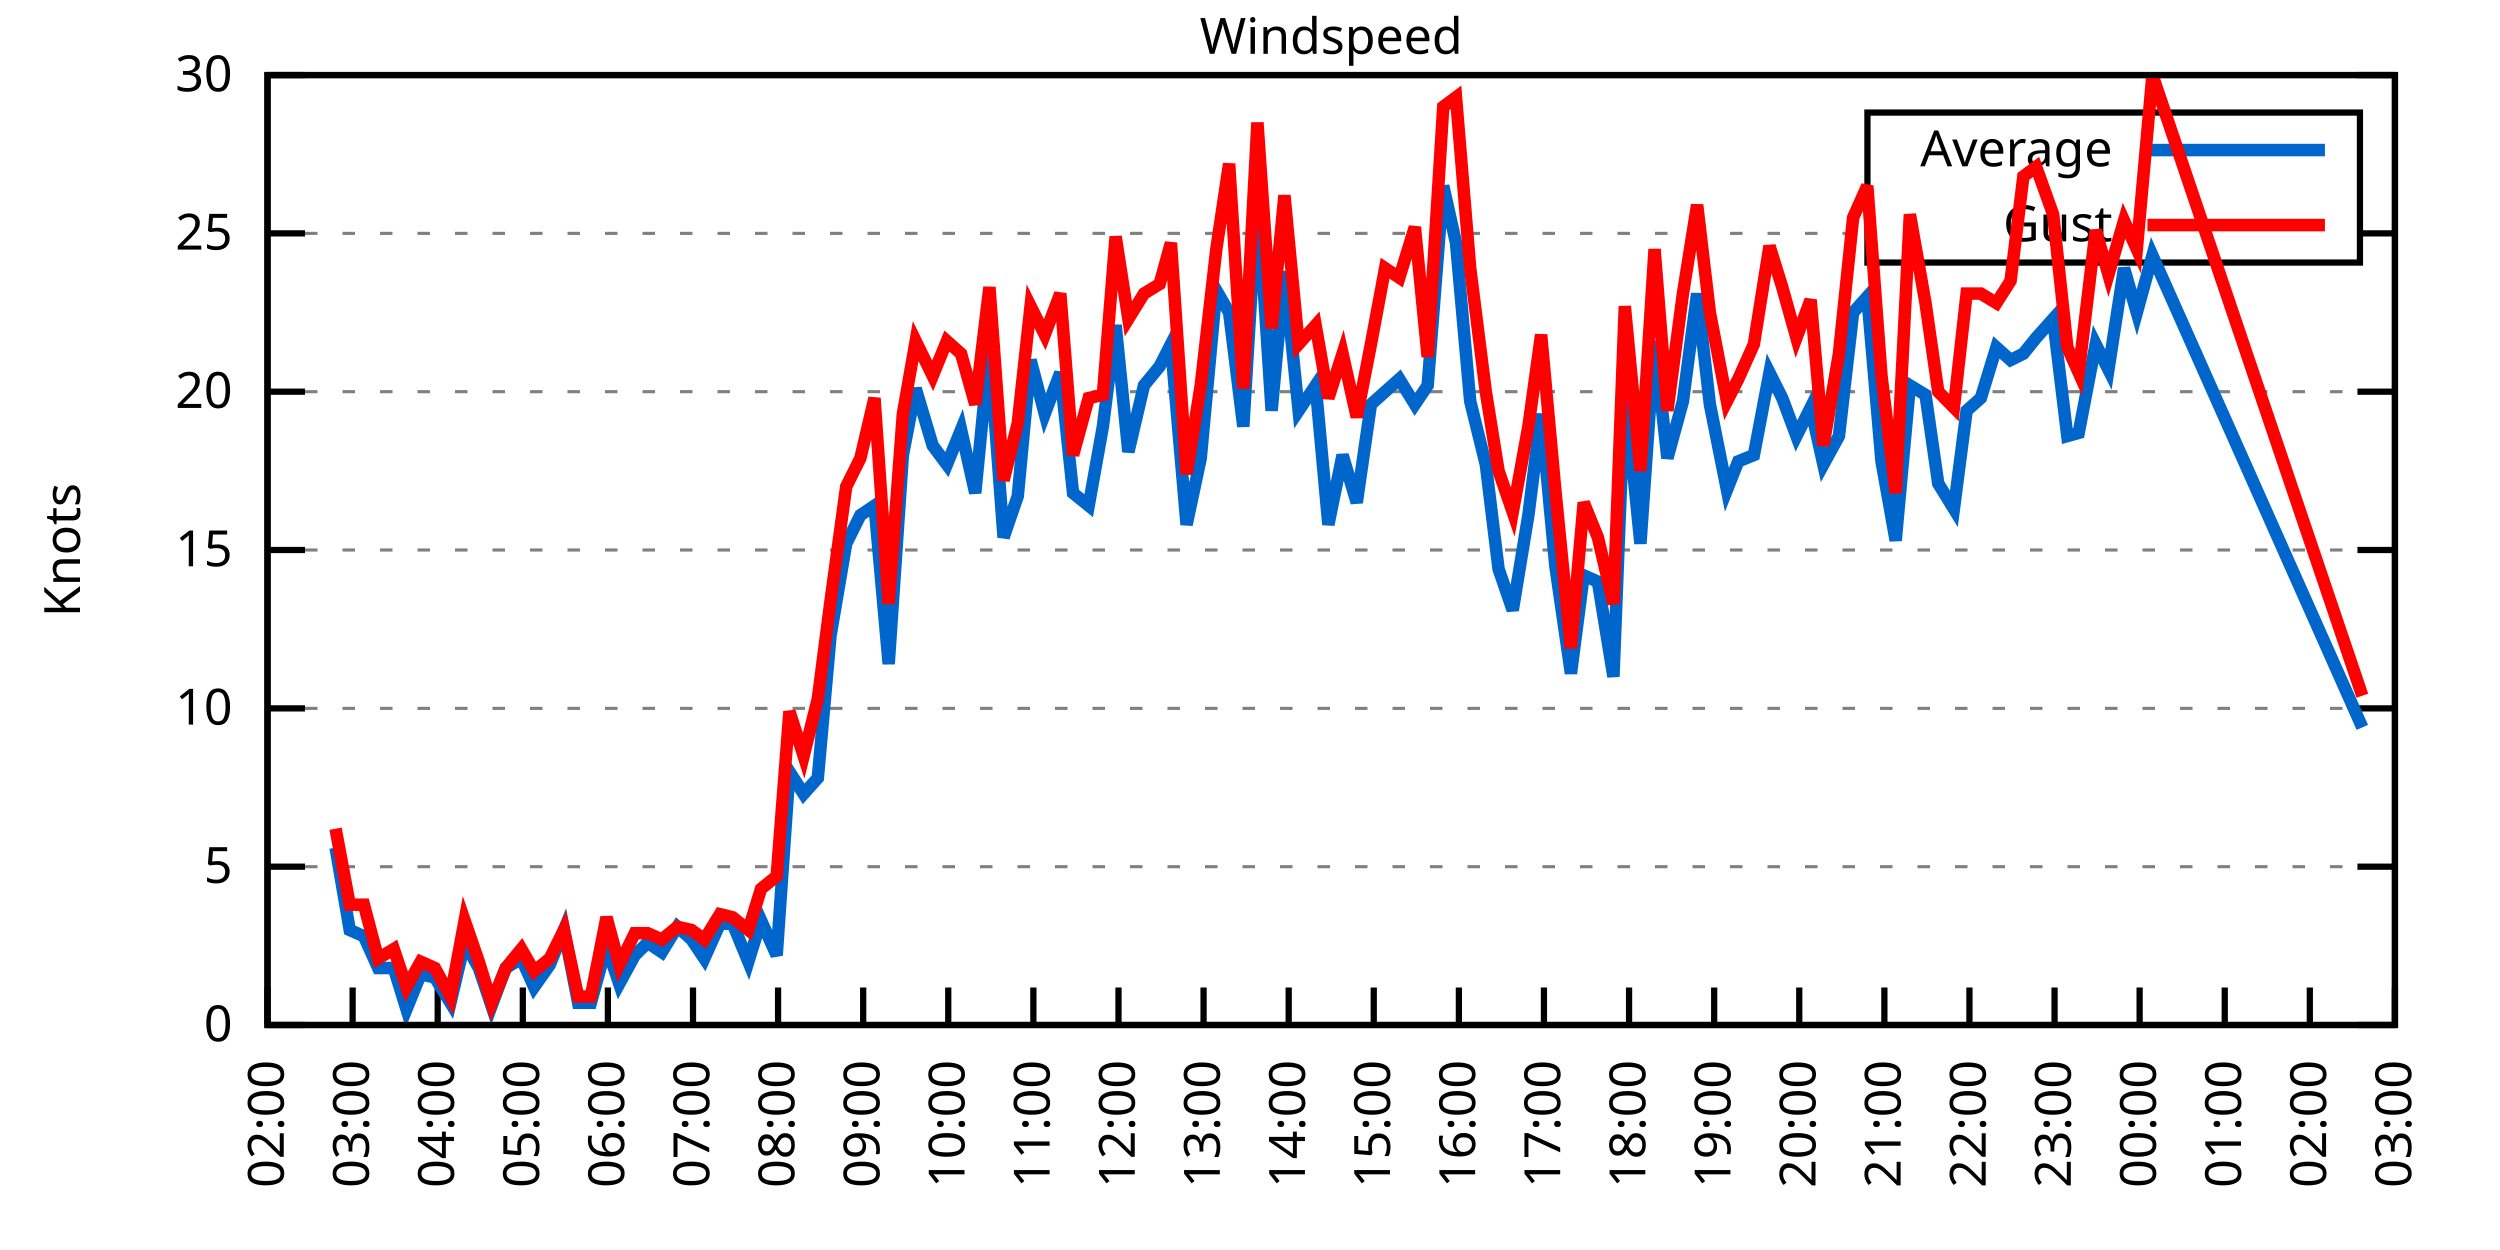
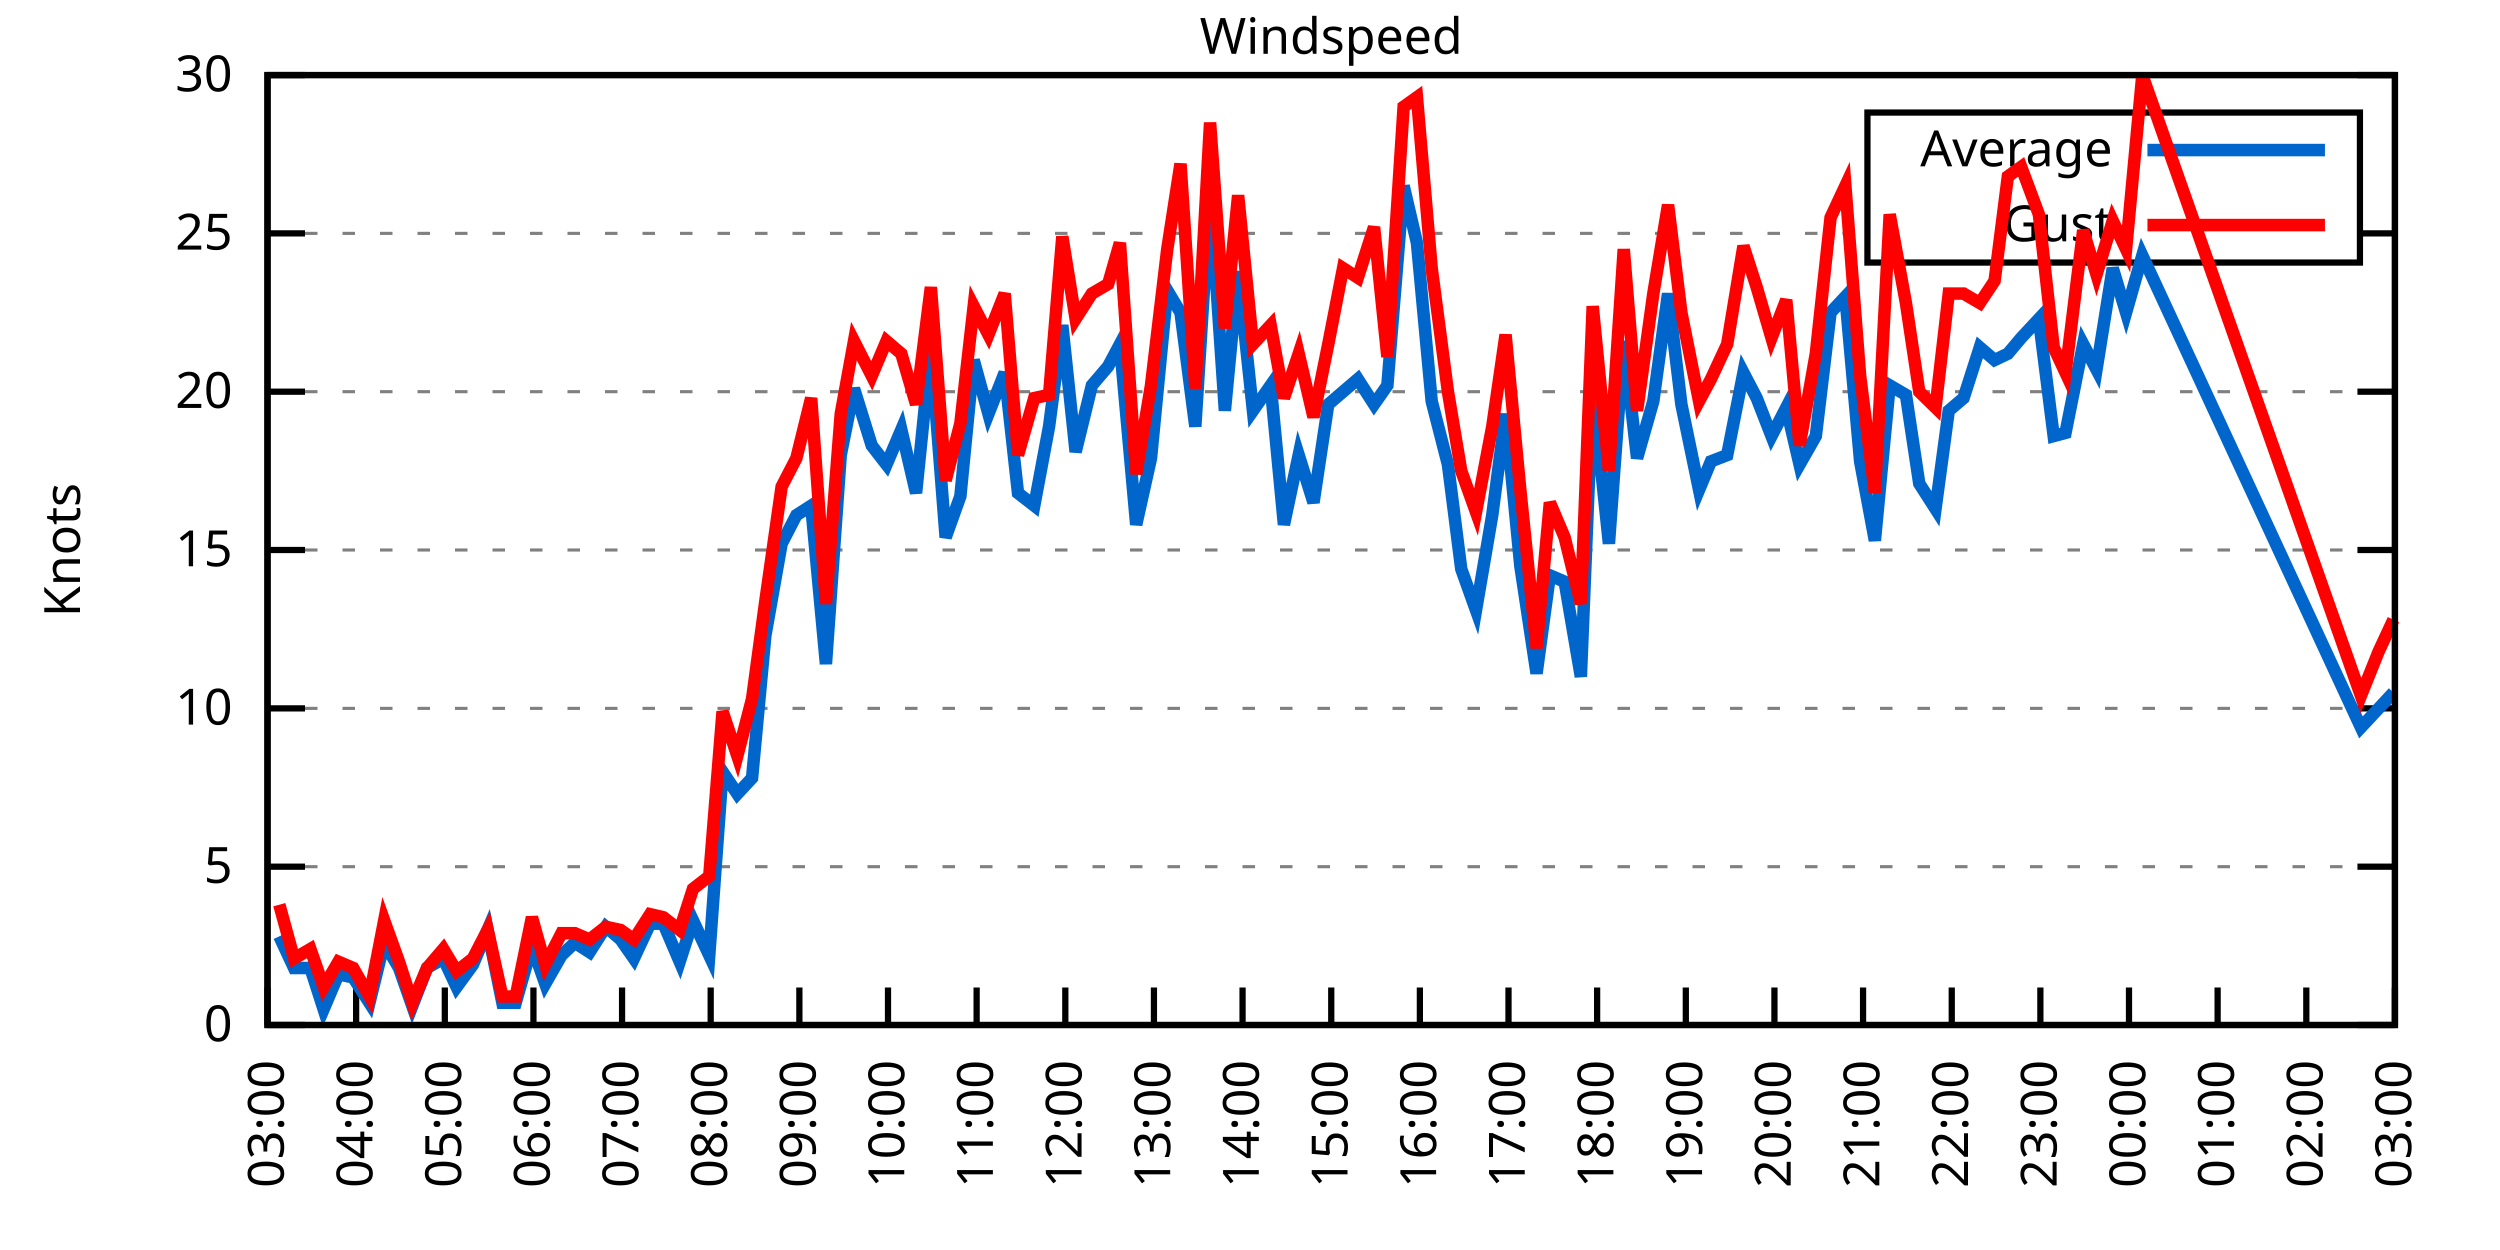
<svg xmlns="http://www.w3.org/2000/svg" xmlns:xlink="http://www.w3.org/1999/xlink" width="400" height="200" viewBox="0 0 400 200">
  <g id="gnuplot_canvas">
    <rect x="0" y="0" width="400" height="200" fill="none" />
    <defs>
      <circle id="gpDot" r="0.5" stroke-width="0.5" stroke="currentColor" />
      <path id="gpPt0" stroke-width="0.333" stroke="currentColor" d="M-1,0 h2 M0,-1 v2" />
      <path id="gpPt1" stroke-width="0.333" stroke="currentColor" d="M-1,-1 L1,1 M1,-1 L-1,1" />
      <path id="gpPt2" stroke-width="0.333" stroke="currentColor" d="M-1,0 L1,0 M0,-1 L0,1 M-1,-1 L1,1 M-1,1 L1,-1" />
      <rect id="gpPt3" stroke-width="0.333" stroke="currentColor" x="-1" y="-1" width="2" height="2" />
      <rect id="gpPt4" stroke-width="0.333" stroke="currentColor" fill="currentColor" x="-1" y="-1" width="2" height="2" />
      <circle id="gpPt5" stroke-width="0.333" stroke="currentColor" cx="0" cy="0" r="1" />
      <use xlink:href="#gpPt5" id="gpPt6" fill="currentColor" stroke="none" />
      <path id="gpPt7" stroke-width="0.333" stroke="currentColor" d="M0,-1.33 L-1.33,0.67 L1.33,0.67 z" />
      <use xlink:href="#gpPt7" id="gpPt8" fill="currentColor" stroke="none" />
      <use xlink:href="#gpPt7" id="gpPt9" stroke="currentColor" transform="rotate(180)" />
      <use xlink:href="#gpPt9" id="gpPt10" fill="currentColor" stroke="none" />
      <use xlink:href="#gpPt3" id="gpPt11" stroke="currentColor" transform="rotate(45)" />
      <use xlink:href="#gpPt11" id="gpPt12" fill="currentColor" stroke="none" />
      <path id="gpPt13" stroke-width="0.333" stroke="currentColor" d="M0,1.330 L1.265,0.411 L0.782,-1.067 L-0.782,-1.076 L-1.265,0.411 z" />
      <use xlink:href="#gpPt13" id="gpPt14" fill="currentColor" stroke="none" />
      <filter id="textbox" filterUnits="objectBoundingBox" x="0" y="0" height="1" width="1">
        <feFlood flood-color="white" flood-opacity="1" result="bgnd" />
        <feComposite in="SourceGraphic" in2="bgnd" operator="atop" />
      </filter>
      <filter id="greybox" filterUnits="objectBoundingBox" x="0" y="0" height="1" width="1">
        <feFlood flood-color="lightgrey" flood-opacity="1" result="grey" />
        <feComposite in="SourceGraphic" in2="grey" operator="atop" />
      </filter>
    </defs>
    <g fill="none" color="white" stroke="currentColor" stroke-width="1.00" stroke-linecap="butt" stroke-linejoin="miter">
</g>
    <g fill="none" color="black" stroke="currentColor" stroke-width="1.00" stroke-linecap="butt" stroke-linejoin="miter">
      <g stroke="none" shape-rendering="crispEdges">
        <polygon fill="rgb(255, 255, 255)" points="42.80,164.00 383.18,164.00 383.18,12.02 42.80,12.02 " />
      </g>
    </g>
    <g fill="none" color="black" stroke="currentColor" stroke-width="1.00" stroke-linecap="butt" stroke-linejoin="miter">
</g>
    <g fill="none" color="black" stroke="black" stroke-width="0.50" stroke-linecap="butt" stroke-linejoin="miter">
</g>
    <g fill="none" color="gray" stroke="currentColor" stroke-width="0.50" stroke-linecap="butt" stroke-linejoin="miter">
      <path stroke="gray" stroke-dasharray="2,4" class="gridline" d="M42.80,164.00 L383.19,164.00  " />
    </g>
    <g fill="none" color="gray" stroke="gray" stroke-width="1.00" stroke-linecap="butt" stroke-linejoin="miter">
</g>
    <g fill="none" color="black" stroke="currentColor" stroke-width="1.00" stroke-linecap="butt" stroke-linejoin="miter">
      <path stroke="black" d="M42.80,164.00 L48.80,164.00 M383.19,164.00 L377.19,164.00  " />
      <g transform="translate(37.20,166.60)" stroke="none" fill="black" font-family="Sans" font-size="8.00" text-anchor="end">
        <text>
          <tspan font-family="Sans"> 0</tspan>
        </text>
      </g>
    </g>
    <g fill="none" color="black" stroke="currentColor" stroke-width="1.00" stroke-linecap="butt" stroke-linejoin="miter">
</g>
    <g fill="none" color="black" stroke="black" stroke-width="0.50" stroke-linecap="butt" stroke-linejoin="miter">
</g>
    <g fill="none" color="gray" stroke="currentColor" stroke-width="0.50" stroke-linecap="butt" stroke-linejoin="miter">
      <path stroke="gray" stroke-dasharray="2,4" class="gridline" d="M42.80,138.67 L383.19,138.67  " />
    </g>
    <g fill="none" color="gray" stroke="gray" stroke-width="1.00" stroke-linecap="butt" stroke-linejoin="miter">
</g>
    <g fill="none" color="black" stroke="currentColor" stroke-width="1.00" stroke-linecap="butt" stroke-linejoin="miter">
      <path stroke="black" d="M42.80,138.67 L48.80,138.67 M383.19,138.67 L377.19,138.67  " />
      <g transform="translate(37.20,141.27)" stroke="none" fill="black" font-family="Sans" font-size="8.00" text-anchor="end">
        <text>
          <tspan font-family="Sans"> 5</tspan>
        </text>
      </g>
    </g>
    <g fill="none" color="black" stroke="currentColor" stroke-width="1.00" stroke-linecap="butt" stroke-linejoin="miter">
</g>
    <g fill="none" color="black" stroke="black" stroke-width="0.50" stroke-linecap="butt" stroke-linejoin="miter">
</g>
    <g fill="none" color="gray" stroke="currentColor" stroke-width="0.50" stroke-linecap="butt" stroke-linejoin="miter">
      <path stroke="gray" stroke-dasharray="2,4" class="gridline" d="M42.80,113.34 L383.19,113.34  " />
    </g>
    <g fill="none" color="gray" stroke="gray" stroke-width="1.00" stroke-linecap="butt" stroke-linejoin="miter">
</g>
    <g fill="none" color="black" stroke="currentColor" stroke-width="1.00" stroke-linecap="butt" stroke-linejoin="miter">
      <path stroke="black" d="M42.80,113.34 L48.80,113.34 M383.19,113.34 L377.19,113.34  " />
      <g transform="translate(37.20,115.94)" stroke="none" fill="black" font-family="Sans" font-size="8.00" text-anchor="end">
        <text>
          <tspan font-family="Sans"> 10</tspan>
        </text>
      </g>
    </g>
    <g fill="none" color="black" stroke="currentColor" stroke-width="1.00" stroke-linecap="butt" stroke-linejoin="miter">
</g>
    <g fill="none" color="black" stroke="black" stroke-width="0.50" stroke-linecap="butt" stroke-linejoin="miter">
</g>
    <g fill="none" color="gray" stroke="currentColor" stroke-width="0.50" stroke-linecap="butt" stroke-linejoin="miter">
      <path stroke="gray" stroke-dasharray="2,4" class="gridline" d="M42.80,88.00 L383.19,88.00  " />
    </g>
    <g fill="none" color="gray" stroke="gray" stroke-width="1.00" stroke-linecap="butt" stroke-linejoin="miter">
</g>
    <g fill="none" color="black" stroke="currentColor" stroke-width="1.00" stroke-linecap="butt" stroke-linejoin="miter">
      <path stroke="black" d="M42.80,88.00 L48.80,88.00 M383.19,88.00 L377.19,88.00  " />
      <g transform="translate(37.20,90.60)" stroke="none" fill="black" font-family="Sans" font-size="8.00" text-anchor="end">
        <text>
          <tspan font-family="Sans"> 15</tspan>
        </text>
      </g>
    </g>
    <g fill="none" color="black" stroke="currentColor" stroke-width="1.00" stroke-linecap="butt" stroke-linejoin="miter">
</g>
    <g fill="none" color="black" stroke="black" stroke-width="0.50" stroke-linecap="butt" stroke-linejoin="miter">
</g>
    <g fill="none" color="gray" stroke="currentColor" stroke-width="0.50" stroke-linecap="butt" stroke-linejoin="miter">
      <path stroke="gray" stroke-dasharray="2,4" class="gridline" d="M42.80,62.67 L383.19,62.67  " />
    </g>
    <g fill="none" color="gray" stroke="gray" stroke-width="1.00" stroke-linecap="butt" stroke-linejoin="miter">
</g>
    <g fill="none" color="black" stroke="currentColor" stroke-width="1.00" stroke-linecap="butt" stroke-linejoin="miter">
      <path stroke="black" d="M42.80,62.67 L48.80,62.67 M383.19,62.67 L377.19,62.67  " />
      <g transform="translate(37.20,65.27)" stroke="none" fill="black" font-family="Sans" font-size="8.00" text-anchor="end">
        <text>
          <tspan font-family="Sans"> 20</tspan>
        </text>
      </g>
    </g>
    <g fill="none" color="black" stroke="currentColor" stroke-width="1.00" stroke-linecap="butt" stroke-linejoin="miter">
</g>
    <g fill="none" color="black" stroke="black" stroke-width="0.50" stroke-linecap="butt" stroke-linejoin="miter">
</g>
    <g fill="none" color="gray" stroke="currentColor" stroke-width="0.50" stroke-linecap="butt" stroke-linejoin="miter">
      <path stroke="gray" stroke-dasharray="2,4" class="gridline" d="M42.80,37.34 L298.79,37.34 M377.59,37.34 L383.19,37.34  " />
    </g>
    <g fill="none" color="gray" stroke="gray" stroke-width="1.00" stroke-linecap="butt" stroke-linejoin="miter">
</g>
    <g fill="none" color="black" stroke="currentColor" stroke-width="1.00" stroke-linecap="butt" stroke-linejoin="miter">
      <path stroke="black" d="M42.80,37.34 L48.80,37.34 M383.19,37.34 L377.19,37.34  " />
      <g transform="translate(37.20,39.94)" stroke="none" fill="black" font-family="Sans" font-size="8.00" text-anchor="end">
        <text>
          <tspan font-family="Sans"> 25</tspan>
        </text>
      </g>
    </g>
    <g fill="none" color="black" stroke="currentColor" stroke-width="1.00" stroke-linecap="butt" stroke-linejoin="miter">
</g>
    <g fill="none" color="black" stroke="black" stroke-width="0.50" stroke-linecap="butt" stroke-linejoin="miter">
</g>
    <g fill="none" color="gray" stroke="currentColor" stroke-width="0.50" stroke-linecap="butt" stroke-linejoin="miter">
      <path stroke="gray" stroke-dasharray="2,4" class="gridline" d="M42.80,12.01 L383.19,12.01  " />
    </g>
    <g fill="none" color="gray" stroke="gray" stroke-width="1.00" stroke-linecap="butt" stroke-linejoin="miter">
</g>
    <g fill="none" color="black" stroke="currentColor" stroke-width="1.00" stroke-linecap="butt" stroke-linejoin="miter">
      <path stroke="black" d="M42.80,12.01 L48.80,12.01 M383.19,12.01 L377.19,12.01  " />
      <g transform="translate(37.20,14.61)" stroke="none" fill="black" font-family="Sans" font-size="8.00" text-anchor="end">
        <text>
          <tspan font-family="Sans"> 30</tspan>
        </text>
      </g>
    </g>
    <g fill="none" color="black" stroke="currentColor" stroke-width="1.00" stroke-linecap="butt" stroke-linejoin="miter">
      <path stroke="black" d="M42.80,164.00 L42.80,158.00  " />
      <g transform="translate(45.40,169.60) rotate(270.00)" stroke="none" fill="black" font-family="Sans" font-size="8.00" text-anchor="end">
        <text>
-           <tspan font-family="Sans">02:00</tspan>
-         </text>
-       </g>
-     </g>
-     <g fill="none" color="black" stroke="currentColor" stroke-width="1.00" stroke-linecap="butt" stroke-linejoin="miter">
-       <path stroke="black" d="M56.42,164.00 L56.42,158.00  " />
-       <g transform="translate(59.02,169.60) rotate(270.00)" stroke="none" fill="black" font-family="Sans" font-size="8.00" text-anchor="end">
-         <text>
          <tspan font-family="Sans">03:00</tspan>
        </text>
      </g>
    </g>
    <g fill="none" color="black" stroke="currentColor" stroke-width="1.00" stroke-linecap="butt" stroke-linejoin="miter">
-       <path stroke="black" d="M70.03,164.00 L70.03,158.00  " />
-       <g transform="translate(72.63,169.60) rotate(270.00)" stroke="none" fill="black" font-family="Sans" font-size="8.00" text-anchor="end">
+       <path stroke="black" d="M56.98,164.00 L56.98,158.00  " />
+       <g transform="translate(59.58,169.60) rotate(270.00)" stroke="none" fill="black" font-family="Sans" font-size="8.00" text-anchor="end">
        <text>
          <tspan font-family="Sans">04:00</tspan>
        </text>
      </g>
    </g>
    <g fill="none" color="black" stroke="currentColor" stroke-width="1.00" stroke-linecap="butt" stroke-linejoin="miter">
-       <path stroke="black" d="M83.65,164.00 L83.65,158.00  " />
-       <g transform="translate(86.25,169.60) rotate(270.00)" stroke="none" fill="black" font-family="Sans" font-size="8.00" text-anchor="end">
+       <path stroke="black" d="M71.17,164.00 L71.17,158.00  " />
+       <g transform="translate(73.77,169.60) rotate(270.00)" stroke="none" fill="black" font-family="Sans" font-size="8.00" text-anchor="end">
        <text>
          <tspan font-family="Sans">05:00</tspan>
        </text>
      </g>
    </g>
    <g fill="none" color="black" stroke="currentColor" stroke-width="1.00" stroke-linecap="butt" stroke-linejoin="miter">
-       <path stroke="black" d="M97.26,164.00 L97.26,158.00  " />
-       <g transform="translate(99.86,169.60) rotate(270.00)" stroke="none" fill="black" font-family="Sans" font-size="8.00" text-anchor="end">
+       <path stroke="black" d="M85.35,164.00 L85.35,158.00  " />
+       <g transform="translate(87.95,169.60) rotate(270.00)" stroke="none" fill="black" font-family="Sans" font-size="8.00" text-anchor="end">
        <text>
          <tspan font-family="Sans">06:00</tspan>
        </text>
      </g>
    </g>
    <g fill="none" color="black" stroke="currentColor" stroke-width="1.00" stroke-linecap="butt" stroke-linejoin="miter">
-       <path stroke="black" d="M110.88,164.00 L110.88,158.00  " />
-       <g transform="translate(113.48,169.60) rotate(270.00)" stroke="none" fill="black" font-family="Sans" font-size="8.00" text-anchor="end">
+       <path stroke="black" d="M99.53,164.00 L99.53,158.00  " />
+       <g transform="translate(102.13,169.60) rotate(270.00)" stroke="none" fill="black" font-family="Sans" font-size="8.00" text-anchor="end">
        <text>
          <tspan font-family="Sans">07:00</tspan>
        </text>
      </g>
    </g>
    <g fill="none" color="black" stroke="currentColor" stroke-width="1.00" stroke-linecap="butt" stroke-linejoin="miter">
-       <path stroke="black" d="M124.49,164.00 L124.49,158.00  " />
-       <g transform="translate(127.09,169.60) rotate(270.00)" stroke="none" fill="black" font-family="Sans" font-size="8.00" text-anchor="end">
+       <path stroke="black" d="M113.71,164.00 L113.71,158.00  " />
+       <g transform="translate(116.31,169.60) rotate(270.00)" stroke="none" fill="black" font-family="Sans" font-size="8.00" text-anchor="end">
        <text>
          <tspan font-family="Sans">08:00</tspan>
        </text>
      </g>
    </g>
    <g fill="none" color="black" stroke="currentColor" stroke-width="1.00" stroke-linecap="butt" stroke-linejoin="miter">
-       <path stroke="black" d="M138.11,164.00 L138.11,158.00  " />
-       <g transform="translate(140.71,169.60) rotate(270.00)" stroke="none" fill="black" font-family="Sans" font-size="8.00" text-anchor="end">
+       <path stroke="black" d="M127.90,164.00 L127.90,158.00  " />
+       <g transform="translate(130.50,169.60) rotate(270.00)" stroke="none" fill="black" font-family="Sans" font-size="8.00" text-anchor="end">
        <text>
          <tspan font-family="Sans">09:00</tspan>
        </text>
      </g>
    </g>
    <g fill="none" color="black" stroke="currentColor" stroke-width="1.00" stroke-linecap="butt" stroke-linejoin="miter">
-       <path stroke="black" d="M151.72,164.00 L151.72,158.00  " />
-       <g transform="translate(154.32,169.60) rotate(270.00)" stroke="none" fill="black" font-family="Sans" font-size="8.00" text-anchor="end">
+       <path stroke="black" d="M142.08,164.00 L142.08,158.00  " />
+       <g transform="translate(144.68,169.60) rotate(270.00)" stroke="none" fill="black" font-family="Sans" font-size="8.00" text-anchor="end">
        <text>
          <tspan font-family="Sans">10:00</tspan>
        </text>
      </g>
    </g>
    <g fill="none" color="black" stroke="currentColor" stroke-width="1.00" stroke-linecap="butt" stroke-linejoin="miter">
-       <path stroke="black" d="M165.34,164.00 L165.34,158.00  " />
-       <g transform="translate(167.94,169.60) rotate(270.00)" stroke="none" fill="black" font-family="Sans" font-size="8.00" text-anchor="end">
+       <path stroke="black" d="M156.26,164.00 L156.26,158.00  " />
+       <g transform="translate(158.86,169.60) rotate(270.00)" stroke="none" fill="black" font-family="Sans" font-size="8.00" text-anchor="end">
        <text>
          <tspan font-family="Sans">11:00</tspan>
        </text>
      </g>
    </g>
    <g fill="none" color="black" stroke="currentColor" stroke-width="1.00" stroke-linecap="butt" stroke-linejoin="miter">
-       <path stroke="black" d="M178.96,164.00 L178.96,158.00  " />
-       <g transform="translate(181.56,169.60) rotate(270.00)" stroke="none" fill="black" font-family="Sans" font-size="8.00" text-anchor="end">
+       <path stroke="black" d="M170.45,164.00 L170.45,158.00  " />
+       <g transform="translate(173.05,169.60) rotate(270.00)" stroke="none" fill="black" font-family="Sans" font-size="8.00" text-anchor="end">
        <text>
          <tspan font-family="Sans">12:00</tspan>
        </text>
      </g>
    </g>
    <g fill="none" color="black" stroke="currentColor" stroke-width="1.00" stroke-linecap="butt" stroke-linejoin="miter">
-       <path stroke="black" d="M192.57,164.00 L192.57,158.00  " />
-       <g transform="translate(195.17,169.60) rotate(270.00)" stroke="none" fill="black" font-family="Sans" font-size="8.00" text-anchor="end">
+       <path stroke="black" d="M184.63,164.00 L184.63,158.00  " />
+       <g transform="translate(187.23,169.60) rotate(270.00)" stroke="none" fill="black" font-family="Sans" font-size="8.00" text-anchor="end">
        <text>
          <tspan font-family="Sans">13:00</tspan>
        </text>
      </g>
    </g>
    <g fill="none" color="black" stroke="currentColor" stroke-width="1.00" stroke-linecap="butt" stroke-linejoin="miter">
-       <path stroke="black" d="M206.19,164.00 L206.19,158.00  " />
-       <g transform="translate(208.79,169.60) rotate(270.00)" stroke="none" fill="black" font-family="Sans" font-size="8.00" text-anchor="end">
+       <path stroke="black" d="M198.81,164.00 L198.81,158.00  " />
+       <g transform="translate(201.41,169.60) rotate(270.00)" stroke="none" fill="black" font-family="Sans" font-size="8.00" text-anchor="end">
        <text>
          <tspan font-family="Sans">14:00</tspan>
        </text>
      </g>
    </g>
    <g fill="none" color="black" stroke="currentColor" stroke-width="1.00" stroke-linecap="butt" stroke-linejoin="miter">
-       <path stroke="black" d="M219.80,164.00 L219.80,158.00  " />
-       <g transform="translate(222.40,169.60) rotate(270.00)" stroke="none" fill="black" font-family="Sans" font-size="8.00" text-anchor="end">
+       <path stroke="black" d="M213.00,164.00 L213.00,158.00  " />
+       <g transform="translate(215.60,169.60) rotate(270.00)" stroke="none" fill="black" font-family="Sans" font-size="8.00" text-anchor="end">
        <text>
          <tspan font-family="Sans">15:00</tspan>
        </text>
      </g>
    </g>
    <g fill="none" color="black" stroke="currentColor" stroke-width="1.00" stroke-linecap="butt" stroke-linejoin="miter">
-       <path stroke="black" d="M233.42,164.00 L233.42,158.00  " />
-       <g transform="translate(236.02,169.60) rotate(270.00)" stroke="none" fill="black" font-family="Sans" font-size="8.00" text-anchor="end">
+       <path stroke="black" d="M227.18,164.00 L227.18,158.00  " />
+       <g transform="translate(229.78,169.60) rotate(270.00)" stroke="none" fill="black" font-family="Sans" font-size="8.00" text-anchor="end">
        <text>
          <tspan font-family="Sans">16:00</tspan>
        </text>
      </g>
    </g>
    <g fill="none" color="black" stroke="currentColor" stroke-width="1.00" stroke-linecap="butt" stroke-linejoin="miter">
-       <path stroke="black" d="M247.03,164.00 L247.03,158.00  " />
-       <g transform="translate(249.63,169.60) rotate(270.00)" stroke="none" fill="black" font-family="Sans" font-size="8.00" text-anchor="end">
+       <path stroke="black" d="M241.36,164.00 L241.36,158.00  " />
+       <g transform="translate(243.96,169.60) rotate(270.00)" stroke="none" fill="black" font-family="Sans" font-size="8.00" text-anchor="end">
        <text>
          <tspan font-family="Sans">17:00</tspan>
        </text>
      </g>
    </g>
    <g fill="none" color="black" stroke="currentColor" stroke-width="1.00" stroke-linecap="butt" stroke-linejoin="miter">
-       <path stroke="black" d="M260.65,164.00 L260.65,158.00  " />
-       <g transform="translate(263.25,169.60) rotate(270.00)" stroke="none" fill="black" font-family="Sans" font-size="8.00" text-anchor="end">
+       <path stroke="black" d="M255.54,164.00 L255.54,158.00  " />
+       <g transform="translate(258.14,169.60) rotate(270.00)" stroke="none" fill="black" font-family="Sans" font-size="8.00" text-anchor="end">
        <text>
          <tspan font-family="Sans">18:00</tspan>
        </text>
      </g>
    </g>
    <g fill="none" color="black" stroke="currentColor" stroke-width="1.00" stroke-linecap="butt" stroke-linejoin="miter">
-       <path stroke="black" d="M274.27,164.00 L274.27,158.00  " />
-       <g transform="translate(276.87,169.60) rotate(270.00)" stroke="none" fill="black" font-family="Sans" font-size="8.00" text-anchor="end">
+       <path stroke="black" d="M269.73,164.00 L269.73,158.00  " />
+       <g transform="translate(272.33,169.60) rotate(270.00)" stroke="none" fill="black" font-family="Sans" font-size="8.00" text-anchor="end">
        <text>
          <tspan font-family="Sans">19:00</tspan>
        </text>
      </g>
    </g>
    <g fill="none" color="black" stroke="currentColor" stroke-width="1.00" stroke-linecap="butt" stroke-linejoin="miter">
-       <path stroke="black" d="M287.88,164.00 L287.88,158.00  " />
-       <g transform="translate(290.48,169.60) rotate(270.00)" stroke="none" fill="black" font-family="Sans" font-size="8.00" text-anchor="end">
+       <path stroke="black" d="M283.91,164.00 L283.91,158.00  " />
+       <g transform="translate(286.51,169.60) rotate(270.00)" stroke="none" fill="black" font-family="Sans" font-size="8.00" text-anchor="end">
        <text>
          <tspan font-family="Sans">20:00</tspan>
        </text>
      </g>
    </g>
    <g fill="none" color="black" stroke="currentColor" stroke-width="1.00" stroke-linecap="butt" stroke-linejoin="miter">
-       <path stroke="black" d="M301.50,164.00 L301.50,158.00  " />
-       <g transform="translate(304.10,169.60) rotate(270.00)" stroke="none" fill="black" font-family="Sans" font-size="8.00" text-anchor="end">
+       <path stroke="black" d="M298.09,164.00 L298.09,158.00  " />
+       <g transform="translate(300.69,169.60) rotate(270.00)" stroke="none" fill="black" font-family="Sans" font-size="8.00" text-anchor="end">
        <text>
          <tspan font-family="Sans">21:00</tspan>
        </text>
      </g>
    </g>
    <g fill="none" color="black" stroke="currentColor" stroke-width="1.00" stroke-linecap="butt" stroke-linejoin="miter">
-       <path stroke="black" d="M315.11,164.00 L315.11,158.00  " />
-       <g transform="translate(317.71,169.60) rotate(270.00)" stroke="none" fill="black" font-family="Sans" font-size="8.00" text-anchor="end">
+       <path stroke="black" d="M312.28,164.00 L312.28,158.00  " />
+       <g transform="translate(314.88,169.60) rotate(270.00)" stroke="none" fill="black" font-family="Sans" font-size="8.00" text-anchor="end">
        <text>
          <tspan font-family="Sans">22:00</tspan>
        </text>
      </g>
    </g>
    <g fill="none" color="black" stroke="currentColor" stroke-width="1.00" stroke-linecap="butt" stroke-linejoin="miter">
-       <path stroke="black" d="M328.73,164.00 L328.73,158.00  " />
-       <g transform="translate(331.33,169.60) rotate(270.00)" stroke="none" fill="black" font-family="Sans" font-size="8.00" text-anchor="end">
+       <path stroke="black" d="M326.46,164.00 L326.46,158.00  " />
+       <g transform="translate(329.06,169.60) rotate(270.00)" stroke="none" fill="black" font-family="Sans" font-size="8.00" text-anchor="end">
        <text>
          <tspan font-family="Sans">23:00</tspan>
        </text>
      </g>
    </g>
    <g fill="none" color="black" stroke="currentColor" stroke-width="1.00" stroke-linecap="butt" stroke-linejoin="miter">
-       <path stroke="black" d="M342.34,164.00 L342.34,158.00  " />
-       <g transform="translate(344.94,169.60) rotate(270.00)" stroke="none" fill="black" font-family="Sans" font-size="8.00" text-anchor="end">
+       <path stroke="black" d="M340.64,164.00 L340.64,158.00  " />
+       <g transform="translate(343.24,169.60) rotate(270.00)" stroke="none" fill="black" font-family="Sans" font-size="8.00" text-anchor="end">
        <text>
          <tspan font-family="Sans">00:00</tspan>
        </text>
      </g>
    </g>
    <g fill="none" color="black" stroke="currentColor" stroke-width="1.00" stroke-linecap="butt" stroke-linejoin="miter">
-       <path stroke="black" d="M355.96,164.00 L355.96,158.00  " />
-       <g transform="translate(358.56,169.60) rotate(270.00)" stroke="none" fill="black" font-family="Sans" font-size="8.00" text-anchor="end">
+       <path stroke="black" d="M354.82,164.00 L354.82,158.00  " />
+       <g transform="translate(357.42,169.60) rotate(270.00)" stroke="none" fill="black" font-family="Sans" font-size="8.00" text-anchor="end">
        <text>
          <tspan font-family="Sans">01:00</tspan>
        </text>
      </g>
    </g>
    <g fill="none" color="black" stroke="currentColor" stroke-width="1.00" stroke-linecap="butt" stroke-linejoin="miter">
-       <path stroke="black" d="M369.57,164.00 L369.57,158.00  " />
-       <g transform="translate(372.17,169.60) rotate(270.00)" stroke="none" fill="black" font-family="Sans" font-size="8.00" text-anchor="end">
+       <path stroke="black" d="M369.01,164.00 L369.01,158.00  " />
+       <g transform="translate(371.61,169.60) rotate(270.00)" stroke="none" fill="black" font-family="Sans" font-size="8.00" text-anchor="end">
        <text>
          <tspan font-family="Sans">02:00</tspan>
        </text>
      </g>
    </g>
    <g fill="none" color="black" stroke="currentColor" stroke-width="1.00" stroke-linecap="butt" stroke-linejoin="miter">
      <path stroke="black" d="M383.19,164.00 L383.19,158.00  " />
      <g transform="translate(385.79,169.60) rotate(270.00)" stroke="none" fill="black" font-family="Sans" font-size="8.00" text-anchor="end">
        <text>
          <tspan font-family="Sans">03:00</tspan>
        </text>
      </g>
    </g>
    <g fill="none" color="black" stroke="currentColor" stroke-width="1.00" stroke-linecap="butt" stroke-linejoin="miter">
</g>
    <g fill="none" color="black" stroke="currentColor" stroke-width="1.00" stroke-linecap="butt" stroke-linejoin="miter">
      <path stroke="black" d="M42.80,12.01 L42.80,164.00 L383.19,164.00 L383.19,12.01 L42.80,12.01 Z  " />
    </g>
    <g fill="none" color="black" stroke="currentColor" stroke-width="1.00" stroke-linecap="butt" stroke-linejoin="miter">
</g>
    <g fill="none" color="black" stroke="currentColor" stroke-width="1.00" stroke-linecap="butt" stroke-linejoin="miter">
      <path stroke="black" d="M298.79,42.01 L298.79,18.01 L377.59,18.01 L377.59,42.01 L298.79,42.01 Z  " />
    </g>
    <g id="Windspeed_plot_1">
      <g fill="none" color="white" stroke="black" stroke-width="2.00" stroke-linecap="butt" stroke-linejoin="miter">
</g>
      <g fill="none" color="black" stroke="currentColor" stroke-width="2.00" stroke-linecap="butt" stroke-linejoin="miter">
        <g transform="translate(337.99,26.61)" stroke="none" fill="black" font-family="Sans" font-size="8.00" text-anchor="end">
          <text>
            <tspan font-family="Sans">Average</tspan>
          </text>
        </g>
      </g>
      <g fill="none" color="black" stroke="currentColor" stroke-width="2.00" stroke-linecap="butt" stroke-linejoin="miter">
-         <path stroke="rgb(  0, 102, 204)" d="M343.59,24.01 L371.99,24.01 M53.69,135.63 L55.96,148.80 L58.23,149.81 L60.50,154.88 L63.00,154.88 L65.04,161.47   L67.31,155.89 L69.58,156.40 L72.07,160.45 L74.34,150.83 L76.61,154.88 L78.65,160.96 L80.92,154.88 L83.42,153.36   L85.46,157.92 L87.96,154.37 L90.23,148.80 L92.50,160.45 L94.54,160.45 L97.04,151.33 L99.08,157.41 L101.57,152.85   L103.62,150.83 L105.89,152.35 L108.38,148.29 L110.65,150.32 L112.69,153.36 L115.19,147.79 L117.23,147.79 L119.73,153.87   L121.77,147.28 L124.27,152.85 L126.31,123.47 L128.58,127.02 L130.85,124.48 L132.89,101.68 L135.39,86.99 L137.66,82.43   L139.92,80.91 L142.19,106.24 L144.46,72.81 L146.51,62.17 L149.23,71.29 L151.50,74.33 L153.77,68.75 L156.04,78.89   L158.31,55.58 L160.57,85.98 L162.84,79.39 L164.89,57.61 L167.16,66.22 L169.65,59.63 L171.69,78.89 L174.19,80.91   L176.46,68.25 L178.50,52.03 L180.54,72.30 L183.04,61.66 L185.54,58.62 L187.35,55.07 L189.85,83.95 L192.12,73.31   L194.61,46.46 L196.66,50.01 L198.93,68.25 L201.19,30.76 L203.46,65.71 L205.51,43.42 L207.78,65.71 L210.50,61.66   L212.54,83.95 L214.81,72.81 L217.08,80.41 L219.35,64.70 L221.62,62.67 L223.89,60.65 L226.38,64.70 L228.43,61.66   L230.92,29.74 L232.96,38.86 L235.23,64.19 L237.73,74.33 L239.77,91.04 L242.04,97.63 L244.54,82.43 L246.58,66.22   L248.85,90.54 L251.35,107.76 L253.39,92.06 L255.66,93.07 L258.15,108.27 L259.97,62.17 L262.47,86.99 L264.73,54.57   L266.78,73.31 L269.27,64.19 L271.54,46.97 L273.58,64.70 L276.31,78.38 L278.12,73.82 L280.62,72.81 L283.12,59.63   L285.16,63.69 L287.43,69.77 L289.70,65.21 L291.74,74.33 L294.23,69.77 L296.50,50.01 L298.77,47.47 L301.04,73.82   L303.31,86.49 L305.58,61.66 L308.08,63.18 L310.12,77.37 L312.62,81.42 L314.66,65.71 L316.93,63.69 L319.42,55.58   L321.69,57.61 L323.74,56.59 L325.78,54.06 L328.50,51.02 L330.77,69.77 L332.59,69.26 L335.31,55.07 L337.35,59.13   L339.85,42.91 L341.89,50.01 L344.39,40.89 L377.97,116.38  " />
+         <path stroke="rgb(  0, 102, 204)" d="M343.59,24.01 L371.99,24.01 M44.69,149.81 L47.05,154.88 L49.66,154.88 L51.78,161.47 L54.15,155.89 L56.51,156.40   L59.11,160.45 L61.47,150.83 L63.84,154.88 L65.97,160.96 L68.33,154.88 L70.93,153.36 L73.06,157.92 L75.66,154.37   L78.02,148.80 L80.38,160.45 L82.51,160.45 L85.11,151.33 L87.24,157.41 L89.84,152.85 L91.97,150.83 L94.33,152.35   L96.93,148.29 L99.30,150.32 L101.42,153.36 L104.02,147.79 L106.15,147.79 L108.75,153.87 L110.88,147.28 L113.48,152.85   L115.61,123.47 L117.97,127.02 L120.33,124.48 L122.46,101.68 L125.06,86.99 L127.42,82.43 L129.79,80.91 L132.15,106.24   L134.52,72.81 L136.64,62.17 L139.48,71.29 L141.84,74.33 L144.21,68.75 L146.57,78.89 L148.94,55.58 L151.30,85.98   L153.66,79.39 L155.79,57.61 L158.15,66.22 L160.75,59.63 L162.88,78.89 L165.48,80.91 L167.85,68.25 L169.97,52.03   L172.10,72.30 L174.70,61.66 L177.30,58.62 L179.19,55.07 L181.79,83.95 L184.16,73.31 L186.76,46.46 L188.88,50.01   L191.25,68.25 L193.61,30.76 L195.98,65.71 L198.10,43.42 L200.47,65.71 L203.30,61.66 L205.43,83.95 L207.79,72.81   L210.16,80.41 L212.52,64.70 L214.89,62.67 L217.25,60.65 L219.85,64.70 L221.98,61.66 L224.58,29.74 L226.71,38.86   L229.07,64.19 L231.67,74.33 L233.80,91.04 L236.16,97.63 L238.76,82.43 L240.89,66.22 L243.25,90.54 L245.85,107.76   L247.98,92.06 L250.34,93.07 L252.94,108.27 L254.83,62.17 L257.43,86.99 L259.80,54.57 L261.93,73.31 L264.53,64.19   L266.89,46.97 L269.02,64.70 L271.85,78.38 L273.75,73.82 L276.35,72.81 L278.95,59.63 L281.07,63.69 L283.44,69.77   L285.80,65.21 L287.93,74.33 L290.53,69.77 L292.89,50.01 L295.26,47.47 L297.62,73.82 L299.98,86.49 L302.35,61.66   L304.95,63.18 L307.08,77.37 L309.68,81.42 L311.80,65.71 L314.17,63.69 L316.77,55.58 L319.13,57.61 L321.26,56.59   L323.39,54.06 L326.22,51.02 L328.59,69.77 L330.48,69.26 L333.31,55.07 L335.44,59.13 L338.04,42.91 L340.17,50.01   L342.77,40.89 L377.75,116.38 L380.59,113.34 L382.95,110.80  " />
      </g>
    </g>
    <g id="Windspeed_plot_2">
      <g fill="none" color="black" stroke="currentColor" stroke-width="2.00" stroke-linecap="butt" stroke-linejoin="miter">
        <g transform="translate(337.99,38.61)" stroke="none" fill="black" font-family="Sans" font-size="8.00" text-anchor="end">
          <text>
            <tspan font-family="Sans">Gust</tspan>
          </text>
        </g>
      </g>
      <g fill="none" color="black" stroke="currentColor" stroke-width="2.00" stroke-linecap="butt" stroke-linejoin="miter">
-         <path stroke="rgb(255,   0,   0)" d="M343.59,36.01 L371.99,36.01 M53.69,132.59 L55.96,144.75 L58.23,144.75 L60.50,153.36 L63.00,151.84 L65.04,157.92   L67.31,153.87 L69.58,154.88 L72.07,159.44 L74.34,147.28 L76.61,153.87 L78.65,160.45 L80.92,154.88 L83.42,151.84   L85.46,155.39 L87.96,153.36 L90.23,148.80 L92.50,159.44 L94.54,159.44 L97.04,146.77 L99.08,154.37 L101.57,149.31   L103.62,149.31 L105.89,150.32 L108.38,148.29 L110.65,148.80 L112.69,150.32 L115.19,146.27 L117.23,146.77 L119.73,148.80   L121.77,142.21 L124.27,140.19 L126.31,113.84 L128.58,120.94 L130.85,111.82 L132.89,96.11 L135.39,77.87 L137.66,73.31   L139.92,63.69 L142.19,96.62 L144.46,66.22 L146.51,54.57 L149.23,60.14 L151.50,54.57 L153.77,56.59 L156.04,64.70   L158.31,45.95 L160.57,76.86 L162.84,67.74 L164.89,48.99 L167.16,53.55 L169.65,46.97 L171.69,72.81 L174.19,63.69   L176.46,63.18 L178.50,37.85 L180.54,51.02 L183.04,46.97 L185.54,45.45 L187.35,38.86 L189.85,75.85 L192.12,61.66   L194.61,39.87 L196.66,26.20 L198.93,62.17 L201.19,19.61 L203.46,52.54 L205.51,31.26 L207.78,55.07 L210.50,52.03   L212.54,63.69 L214.81,56.59 L217.08,66.73 L219.35,55.07 L221.62,42.91 L223.89,44.43 L226.38,36.33 L228.43,57.10   L230.92,17.08 L232.96,15.56 L235.23,42.91 L237.73,62.67 L239.77,75.34 L242.04,81.93 L244.54,68.25 L246.58,53.55   L248.85,78.38 L251.35,103.71 L253.39,80.41 L255.66,85.98 L258.15,96.62 L259.97,48.99 L262.47,75.34 L264.73,39.87   L266.78,65.71 L269.27,46.97 L271.54,32.78 L273.58,50.01 L276.31,64.19 L278.12,60.65 L280.62,55.07 L283.12,39.37   L285.16,45.95 L287.43,54.06 L289.70,47.98 L291.74,71.29 L294.23,56.59 L296.50,34.81 L298.77,29.74 L301.04,60.14   L303.31,78.89 L305.58,34.30 L308.08,48.49 L310.12,62.67 L312.62,65.21 L314.66,46.97 L316.93,46.97 L319.42,48.49   L321.69,44.94 L323.74,28.22 L325.78,26.70 L328.50,34.30 L330.77,55.58 L332.59,59.63 L335.31,36.84 L337.35,43.93   L339.85,35.32 L341.89,39.87 L344.39,12.01 L377.97,111.31  " />
+         <path stroke="rgb(255,   0,   0)" d="M343.59,36.01 L371.99,36.01 M44.69,144.75 L47.05,153.36 L49.66,151.84 L51.78,157.92 L54.15,153.87 L56.51,154.88   L59.11,159.44 L61.47,147.28 L63.84,153.87 L65.97,160.45 L68.33,154.88 L70.93,151.84 L73.06,155.39 L75.66,153.36   L78.02,148.80 L80.38,159.44 L82.51,159.44 L85.11,146.77 L87.24,154.37 L89.84,149.31 L91.97,149.31 L94.33,150.32   L96.93,148.29 L99.30,148.80 L101.42,150.32 L104.02,146.27 L106.15,146.77 L108.75,148.80 L110.88,142.21 L113.48,140.19   L115.61,113.84 L117.97,120.94 L120.33,111.82 L122.46,96.11 L125.06,77.87 L127.42,73.31 L129.79,63.69 L132.15,96.62   L134.52,66.22 L136.64,54.57 L139.48,60.14 L141.84,54.57 L144.21,56.59 L146.57,64.70 L148.94,45.95 L151.30,76.86   L153.66,67.74 L155.79,48.99 L158.15,53.55 L160.75,46.97 L162.88,72.81 L165.48,63.69 L167.85,63.18 L169.97,37.85   L172.10,51.02 L174.70,46.97 L177.30,45.45 L179.19,38.86 L181.79,75.85 L184.16,61.66 L186.76,39.87 L188.88,26.20   L191.25,62.17 L193.61,19.61 L195.98,52.54 L198.10,31.26 L200.47,55.07 L203.30,52.03 L205.43,63.69 L207.79,56.59   L210.16,66.73 L212.52,55.07 L214.89,42.91 L217.25,44.43 L219.85,36.33 L221.98,57.10 L224.58,17.08 L226.71,15.56   L229.07,42.91 L231.67,62.67 L233.80,75.34 L236.16,81.93 L238.76,68.25 L240.89,53.55 L243.25,78.38 L245.85,103.71   L247.98,80.41 L250.34,85.98 L252.94,96.62 L254.83,48.99 L257.43,75.34 L259.80,39.87 L261.93,65.71 L264.53,46.97   L266.89,32.78 L269.02,50.01 L271.85,64.19 L273.75,60.65 L276.35,55.07 L278.95,39.37 L281.07,45.95 L283.44,54.06   L285.80,47.98 L287.93,71.29 L290.53,56.59 L292.89,34.81 L295.26,29.74 L297.62,60.14 L299.98,78.89 L302.35,34.30   L304.95,48.49 L307.08,62.67 L309.68,65.21 L311.80,46.97 L314.17,46.97 L316.77,48.49 L319.13,44.94 L321.26,28.22   L323.39,26.70 L326.22,34.30 L328.59,55.58 L330.48,59.63 L333.31,36.84 L335.44,43.93 L338.04,35.32 L340.17,39.87   L342.77,12.01 L377.75,111.31 L380.59,104.22 L382.95,99.15  " />
      </g>
    </g>
    <g fill="none" color="black" stroke="currentColor" stroke-width="2.00" stroke-linecap="butt" stroke-linejoin="miter">
</g>
    <g fill="none" color="black" stroke="black" stroke-width="1.00" stroke-linecap="butt" stroke-linejoin="miter">
</g>
    <g fill="none" color="black" stroke="currentColor" stroke-width="1.00" stroke-linecap="butt" stroke-linejoin="miter">
      <path stroke="black" d="M42.80,12.01 L42.80,164.00 L383.19,164.00 L383.19,12.01 L42.80,12.01 Z  " />
      <g transform="translate(12.80,88.01) rotate(270.00)" stroke="none" fill="black" font-family="Sans" font-size="8.00" text-anchor="middle">
        <text>
          <tspan font-family="Sans">Knots</tspan>
        </text>
      </g>
    </g>
    <g fill="none" color="black" stroke="currentColor" stroke-width="1.00" stroke-linecap="butt" stroke-linejoin="miter">
</g>
    <g fill="none" color="black" stroke="currentColor" stroke-width="1.00" stroke-linecap="butt" stroke-linejoin="miter">
      <g transform="translate(212.99,8.61)" stroke="none" fill="black" font-family="Sans" font-size="8.00" text-anchor="middle">
        <text>
          <tspan font-family="Sans">Windspeed</tspan>
        </text>
      </g>
    </g>
    <g fill="none" color="black" stroke="currentColor" stroke-width="1.00" stroke-linecap="butt" stroke-linejoin="miter">
</g>
  </g>
</svg>
